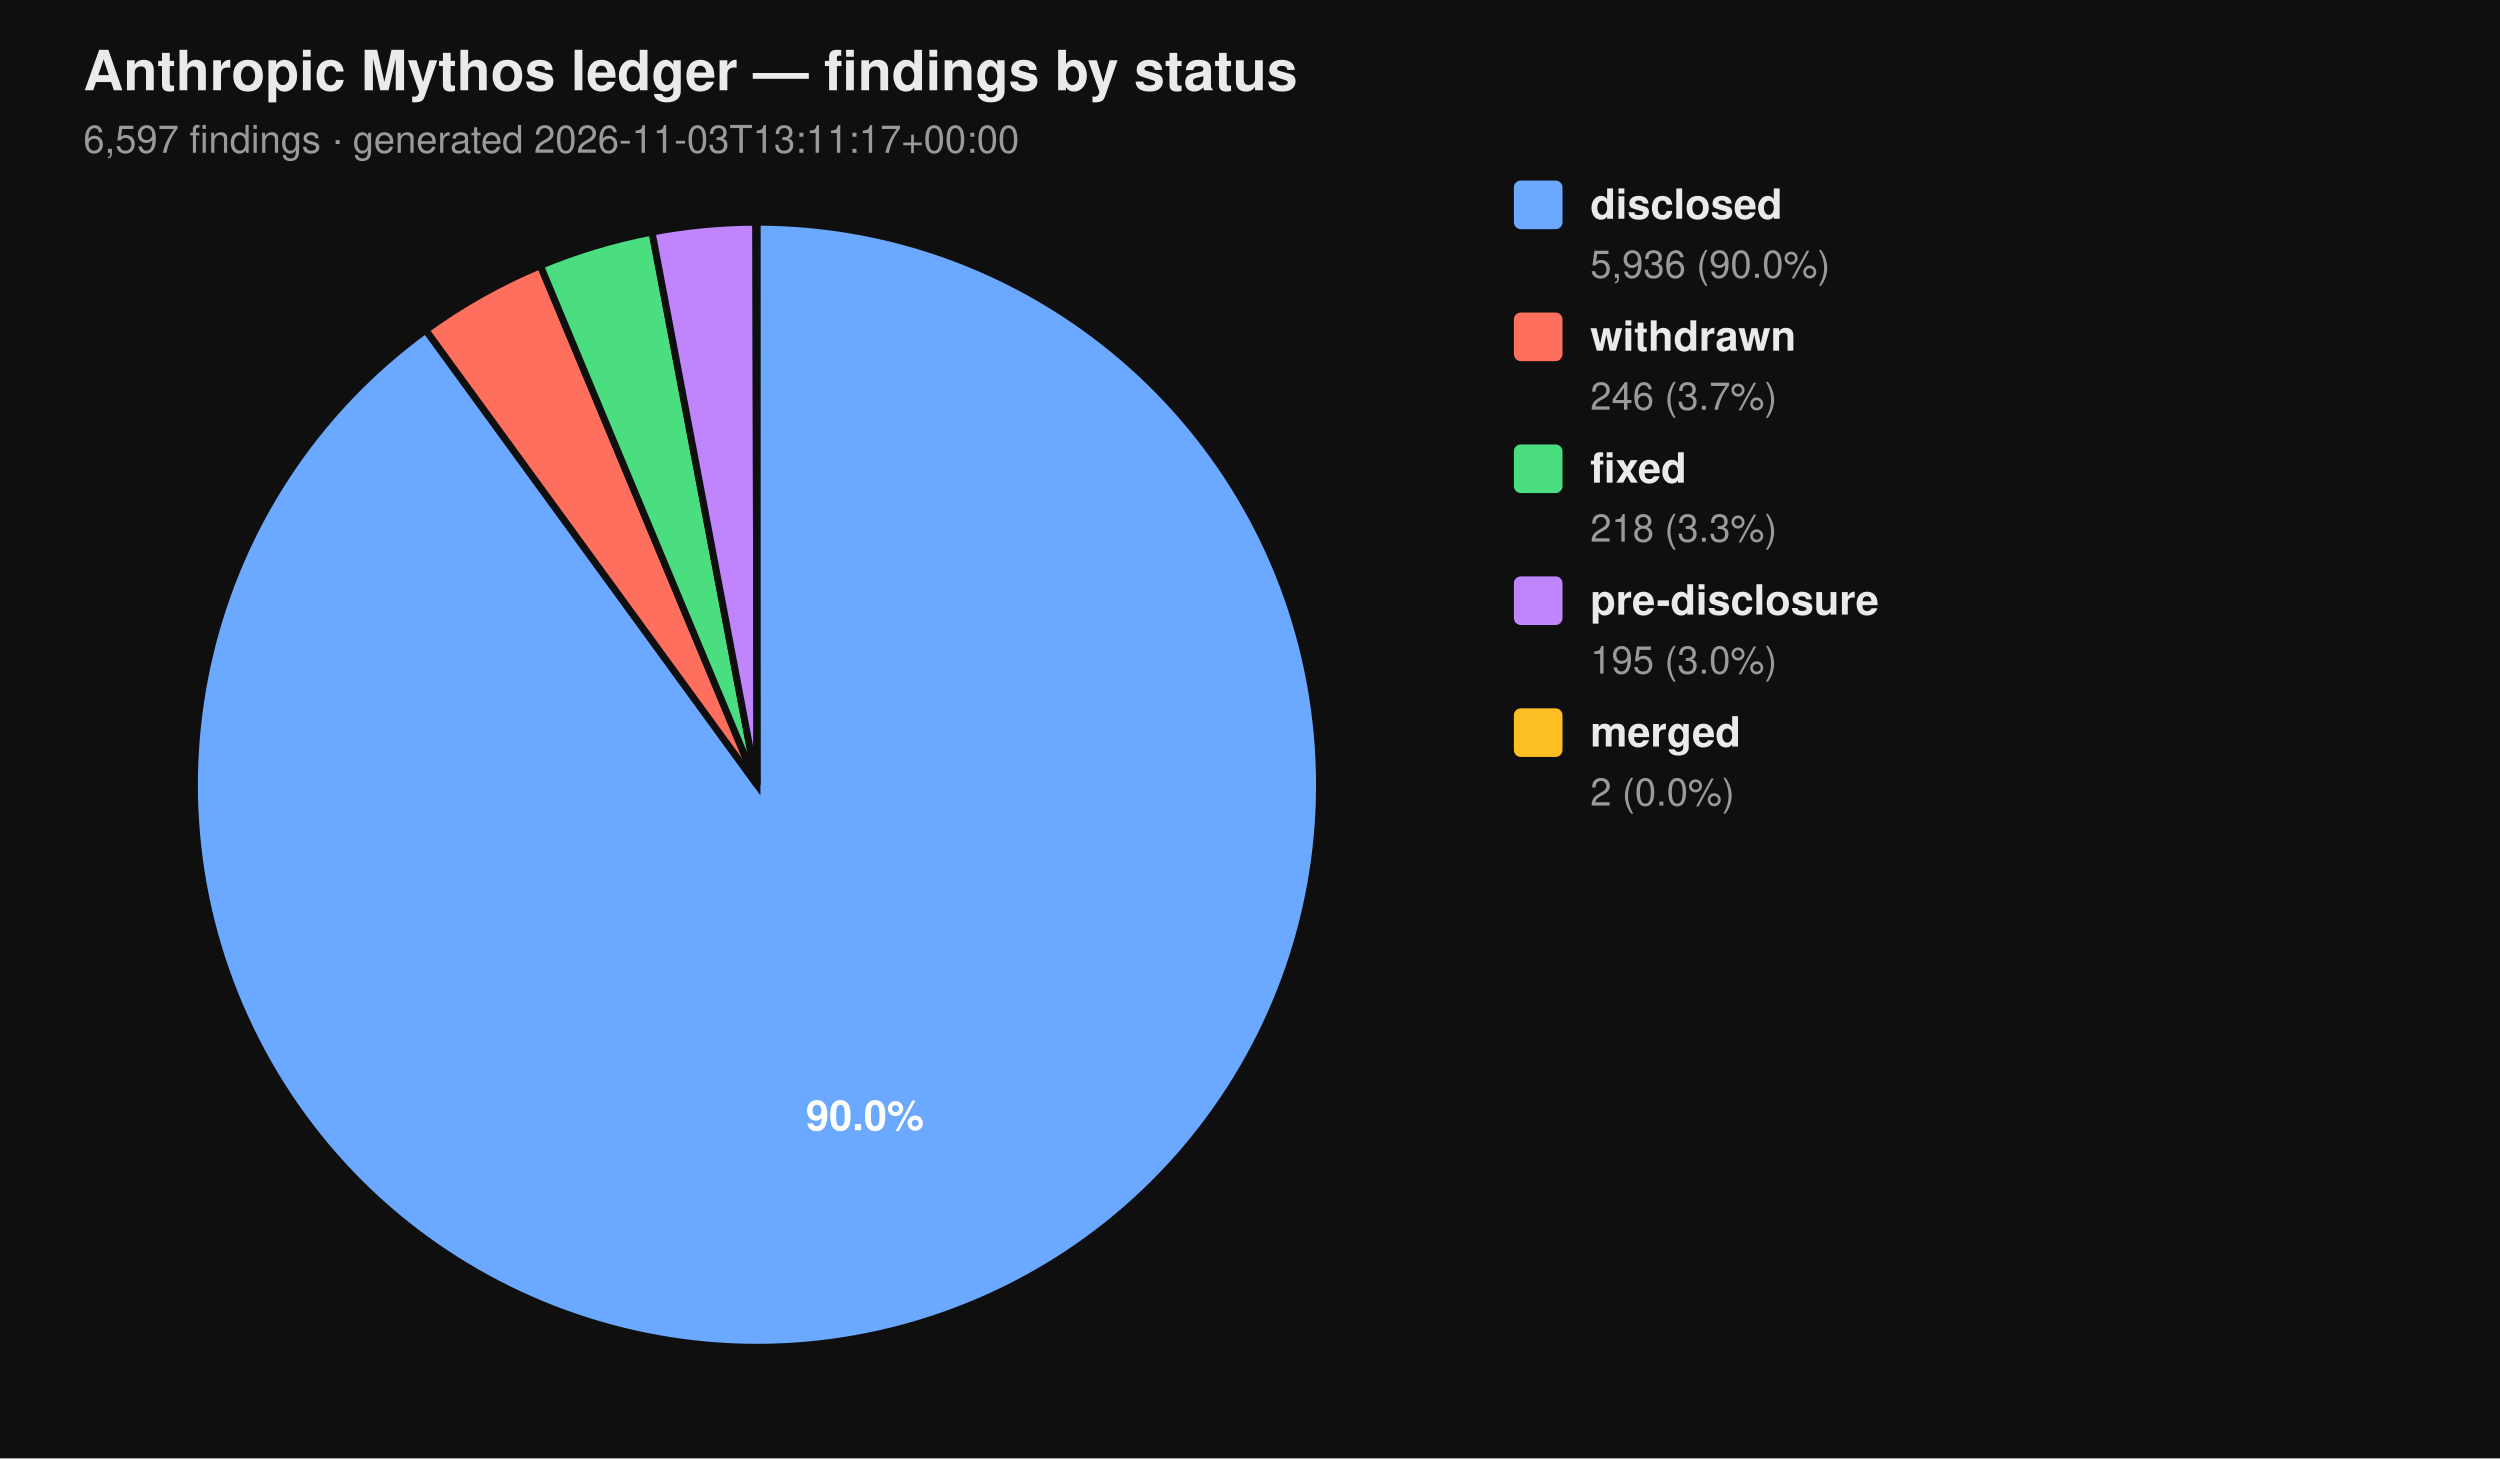
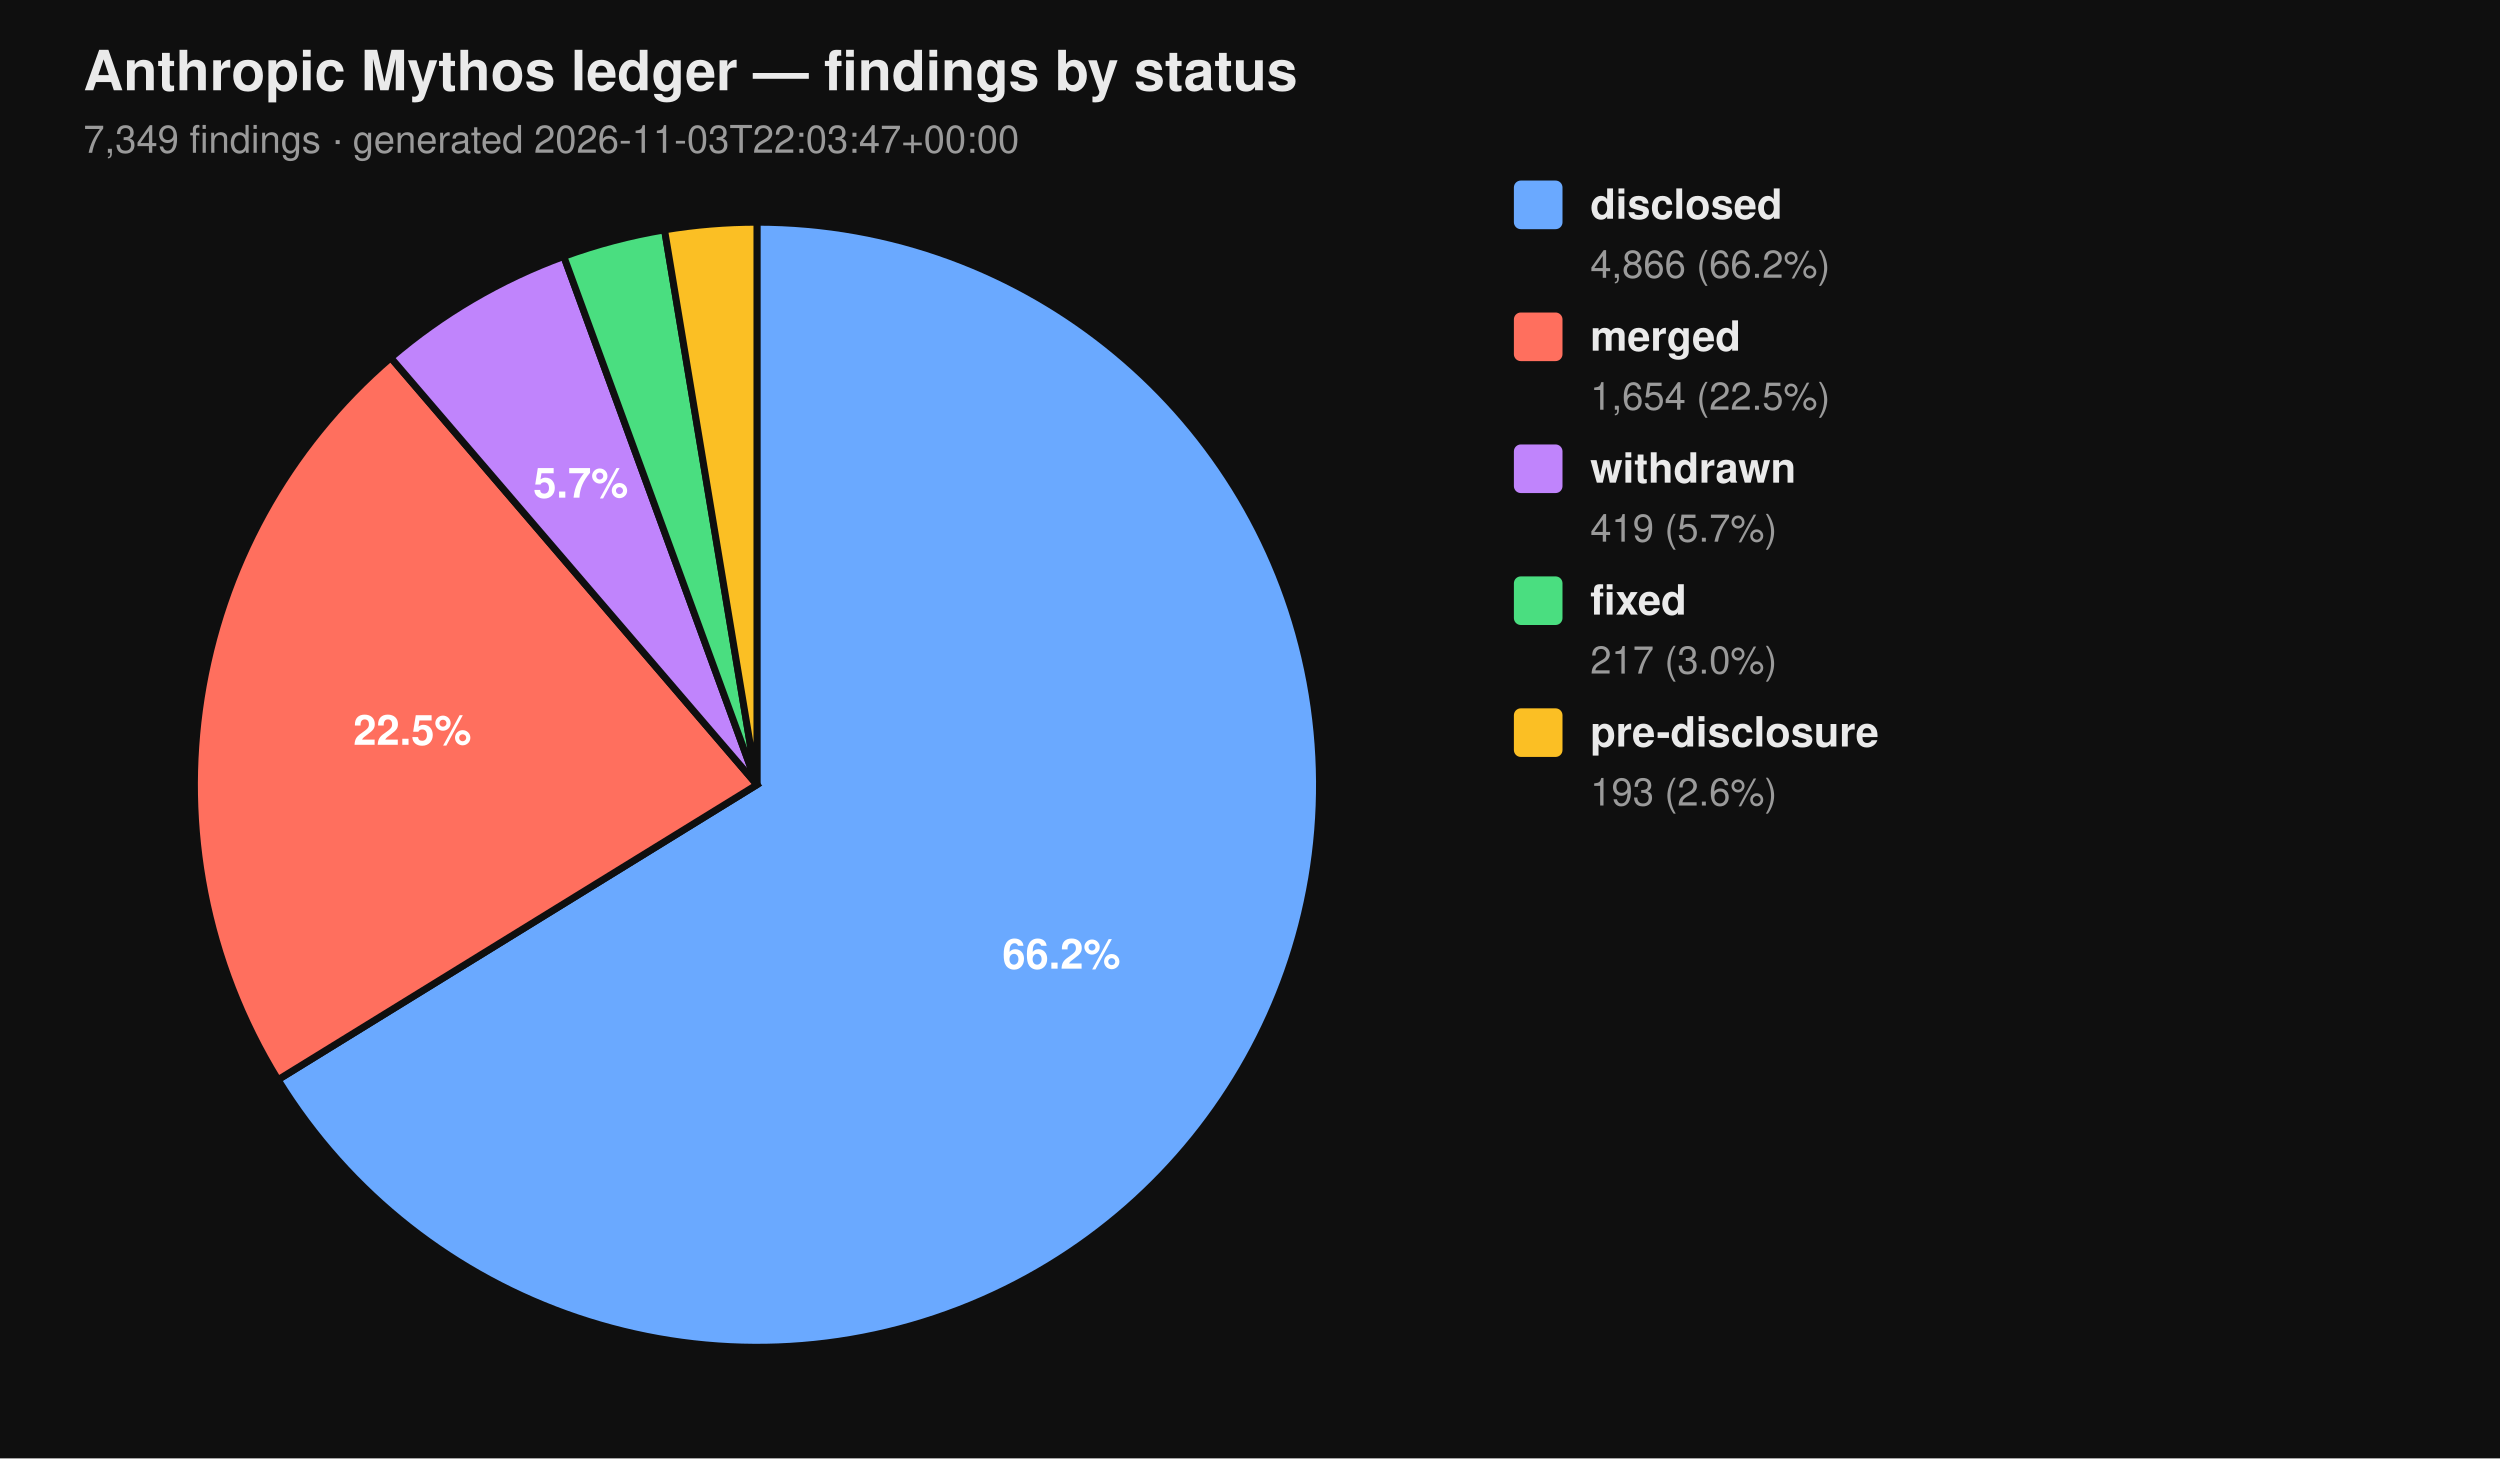
<svg xmlns="http://www.w3.org/2000/svg" viewBox="0 0 720 420" width="720" height="420" font-family="-apple-system, BlinkMacSystemFont, 'Segoe UI', Helvetica, Arial, sans-serif">
  <rect width="100%" height="100%" fill="#0f0f0f" />
  <text x="24" y="26" fill="#eaeaea" font-size="16" font-weight="700">Anthropic Mythos ledger — findings by status</text>
-   <text x="24" y="44" fill="#9a9a9a" font-size="11">6,597 findings  ·  generated 2026-11-03T13:11:17+00:00</text>
-   <path d="M 218.00 226.00 L 218.00 64.00 A 162.00 162.00 0 1 1 122.62 95.06 Z" fill="#6aa9ff" stroke="#0f0f0f" stroke-width="2" />
-   <path d="M 218.00 226.00 L 122.62 95.06 A 162.00 162.00 0 0 1 155.62 76.49 Z" fill="#ff6f5e" stroke="#0f0f0f" stroke-width="2" />
-   <path d="M 218.00 226.00 L 155.62 76.49 A 162.00 162.00 0 0 1 187.78 66.84 Z" fill="#4ade80" stroke="#0f0f0f" stroke-width="2" />
-   <path d="M 218.00 226.00 L 187.78 66.84 A 162.00 162.00 0 0 1 217.69 64.00 Z" fill="#c084fc" stroke="#0f0f0f" stroke-width="2" />
-   <path d="M 218.00 226.00 L 217.69 64.00 A 162.00 162.00 0 0 1 218.00 64.00 Z" fill="#fbbf24" stroke="#0f0f0f" stroke-width="2" />
-   <text x="249.10" y="325.50" text-anchor="middle" fill="#ffffff" font-size="12" font-weight="700">90.0%</text>
+   <text x="24" y="44" fill="#9a9a9a" font-size="11">7,349 findings  ·  generated 2026-11-03T22:03:47+00:00</text>
+   <path d="M 218.00 226.00 L 218.00 64.00 A 162.00 162.00 0 1 1 80.07 310.96 Z" fill="#6aa9ff" stroke="#0f0f0f" stroke-width="2" />
+   <path d="M 218.00 226.00 L 80.07 310.96 A 162.00 162.00 0 0 1 112.55 103.02 Z" fill="#ff6f5e" stroke="#0f0f0f" stroke-width="2" />
+   <path d="M 218.00 226.00 L 112.55 103.02 A 162.00 162.00 0 0 1 162.37 73.85 Z" fill="#c084fc" stroke="#0f0f0f" stroke-width="2" />
+   <path d="M 218.00 226.00 L 162.37 73.85 A 162.00 162.00 0 0 1 191.39 66.20 Z" fill="#4ade80" stroke="#0f0f0f" stroke-width="2" />
+   <path d="M 218.00 226.00 L 191.39 66.20 A 162.00 162.00 0 0 1 218.00 64.00 Z" fill="#fbbf24" stroke="#0f0f0f" stroke-width="2" />
+   <text x="305.69" y="278.98" text-anchor="middle" fill="#ffffff" font-size="12" font-weight="700">66.2%</text>
+   <text x="118.76" y="214.50" text-anchor="middle" fill="#ffffff" font-size="12" font-weight="700">22.5%</text>
+   <text x="167.25" y="143.32" text-anchor="middle" fill="#ffffff" font-size="12" font-weight="700">5.7%</text>
  <rect x="436" y="52" width="14" height="14" rx="2" ry="2" fill="#6aa9ff" />
  <text x="458" y="63" fill="#eaeaea" font-size="12" font-weight="600">disclosed</text>
-   <text x="458" y="80" fill="#9a9a9a" font-size="11">5,936 (90.0%)</text>
+   <text x="458" y="80" fill="#9a9a9a" font-size="11">4,866 (66.2%)</text>
  <rect x="436" y="90" width="14" height="14" rx="2" ry="2" fill="#ff6f5e" />
-   <text x="458" y="101" fill="#eaeaea" font-size="12" font-weight="600">withdrawn</text>
-   <text x="458" y="118" fill="#9a9a9a" font-size="11">246 (3.7%)</text>
-   <rect x="436" y="128" width="14" height="14" rx="2" ry="2" fill="#4ade80" />
-   <text x="458" y="139" fill="#eaeaea" font-size="12" font-weight="600">fixed</text>
-   <text x="458" y="156" fill="#9a9a9a" font-size="11">218 (3.3%)</text>
-   <rect x="436" y="166" width="14" height="14" rx="2" ry="2" fill="#c084fc" />
-   <text x="458" y="177" fill="#eaeaea" font-size="12" font-weight="600">pre-disclosure</text>
-   <text x="458" y="194" fill="#9a9a9a" font-size="11">195 (3.0%)</text>
+   <text x="458" y="101" fill="#eaeaea" font-size="12" font-weight="600">merged</text>
+   <text x="458" y="118" fill="#9a9a9a" font-size="11">1,654 (22.5%)</text>
+   <rect x="436" y="128" width="14" height="14" rx="2" ry="2" fill="#c084fc" />
+   <text x="458" y="139" fill="#eaeaea" font-size="12" font-weight="600">withdrawn</text>
+   <text x="458" y="156" fill="#9a9a9a" font-size="11">419 (5.7%)</text>
+   <rect x="436" y="166" width="14" height="14" rx="2" ry="2" fill="#4ade80" />
+   <text x="458" y="177" fill="#eaeaea" font-size="12" font-weight="600">fixed</text>
+   <text x="458" y="194" fill="#9a9a9a" font-size="11">217 (3.0%)</text>
  <rect x="436" y="204" width="14" height="14" rx="2" ry="2" fill="#fbbf24" />
-   <text x="458" y="215" fill="#eaeaea" font-size="12" font-weight="600">merged</text>
-   <text x="458" y="232" fill="#9a9a9a" font-size="11">2 (0.0%)</text>
+   <text x="458" y="215" fill="#eaeaea" font-size="12" font-weight="600">pre-disclosure</text>
+   <text x="458" y="232" fill="#9a9a9a" font-size="11">193 (2.6%)</text>
</svg>
